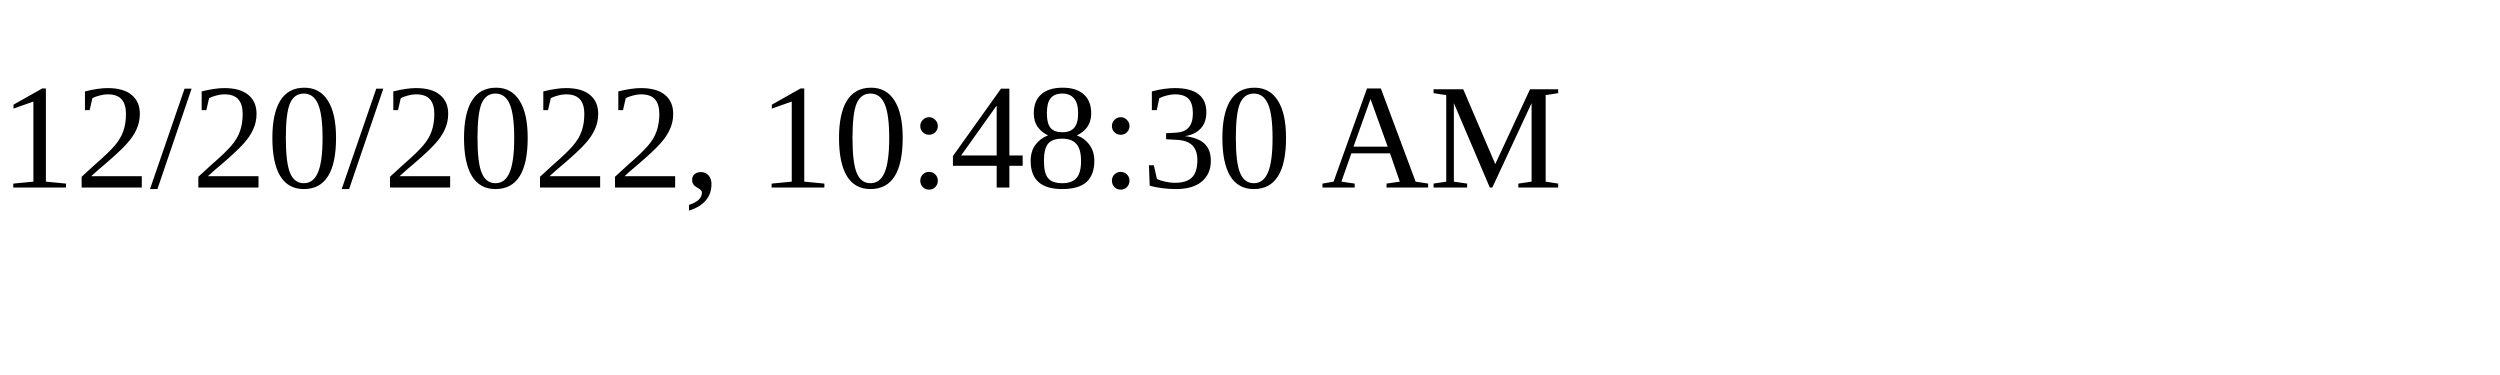
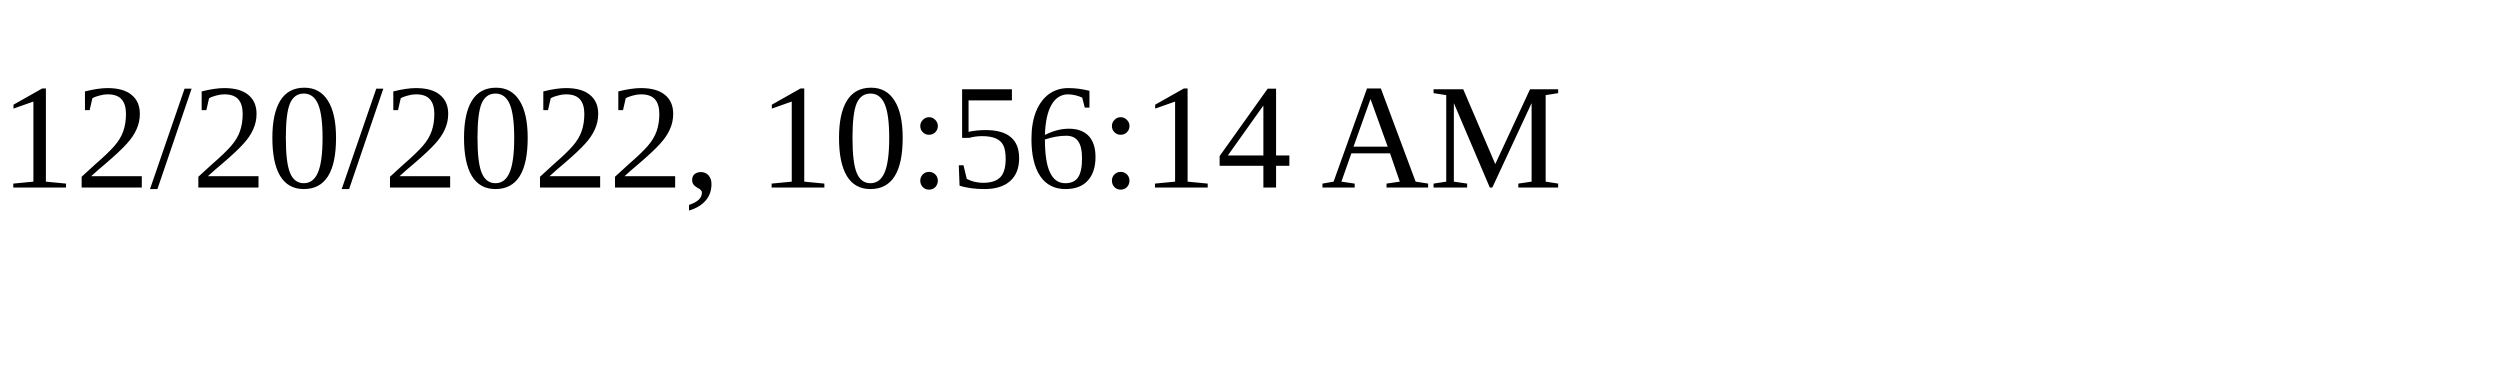
<svg xmlns="http://www.w3.org/2000/svg" height="30" width="200">
-   <text x="0" y="15">12/20/2022, 10:48:30 AM</text>
+   <text x="0" y="15">12/20/2022, 10:56:14 AM</text>
</svg>
